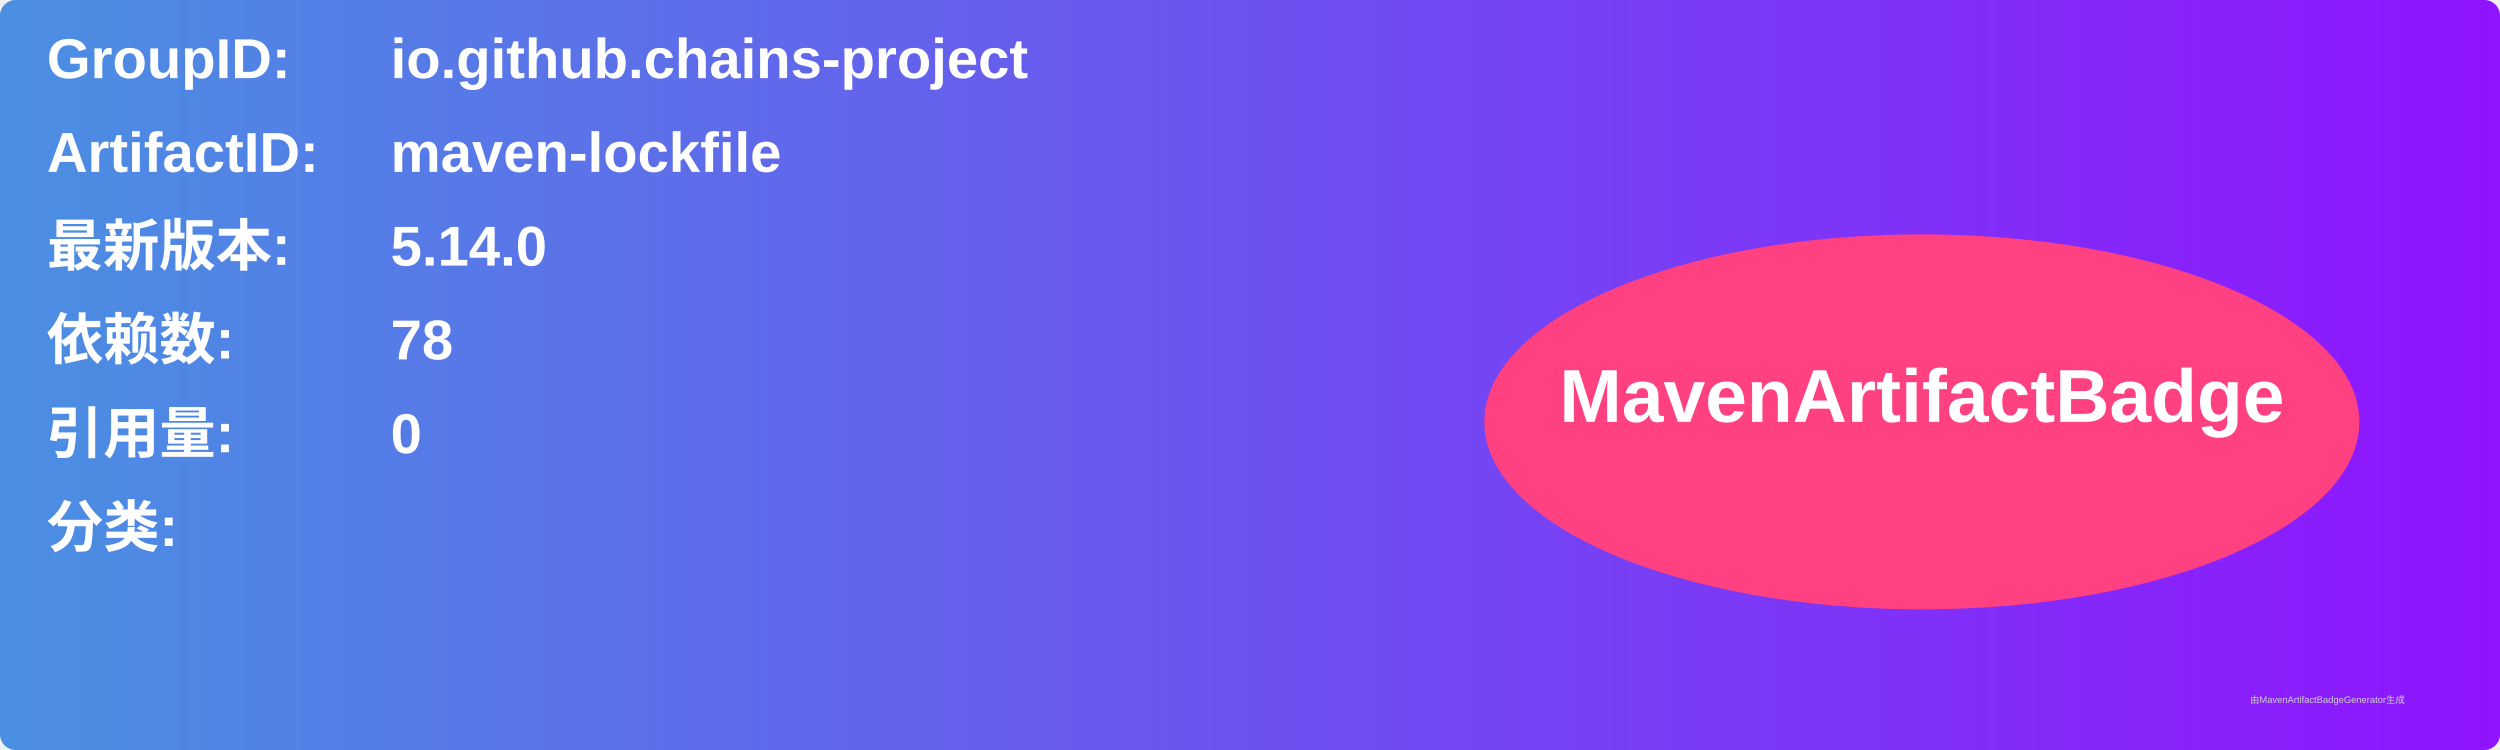
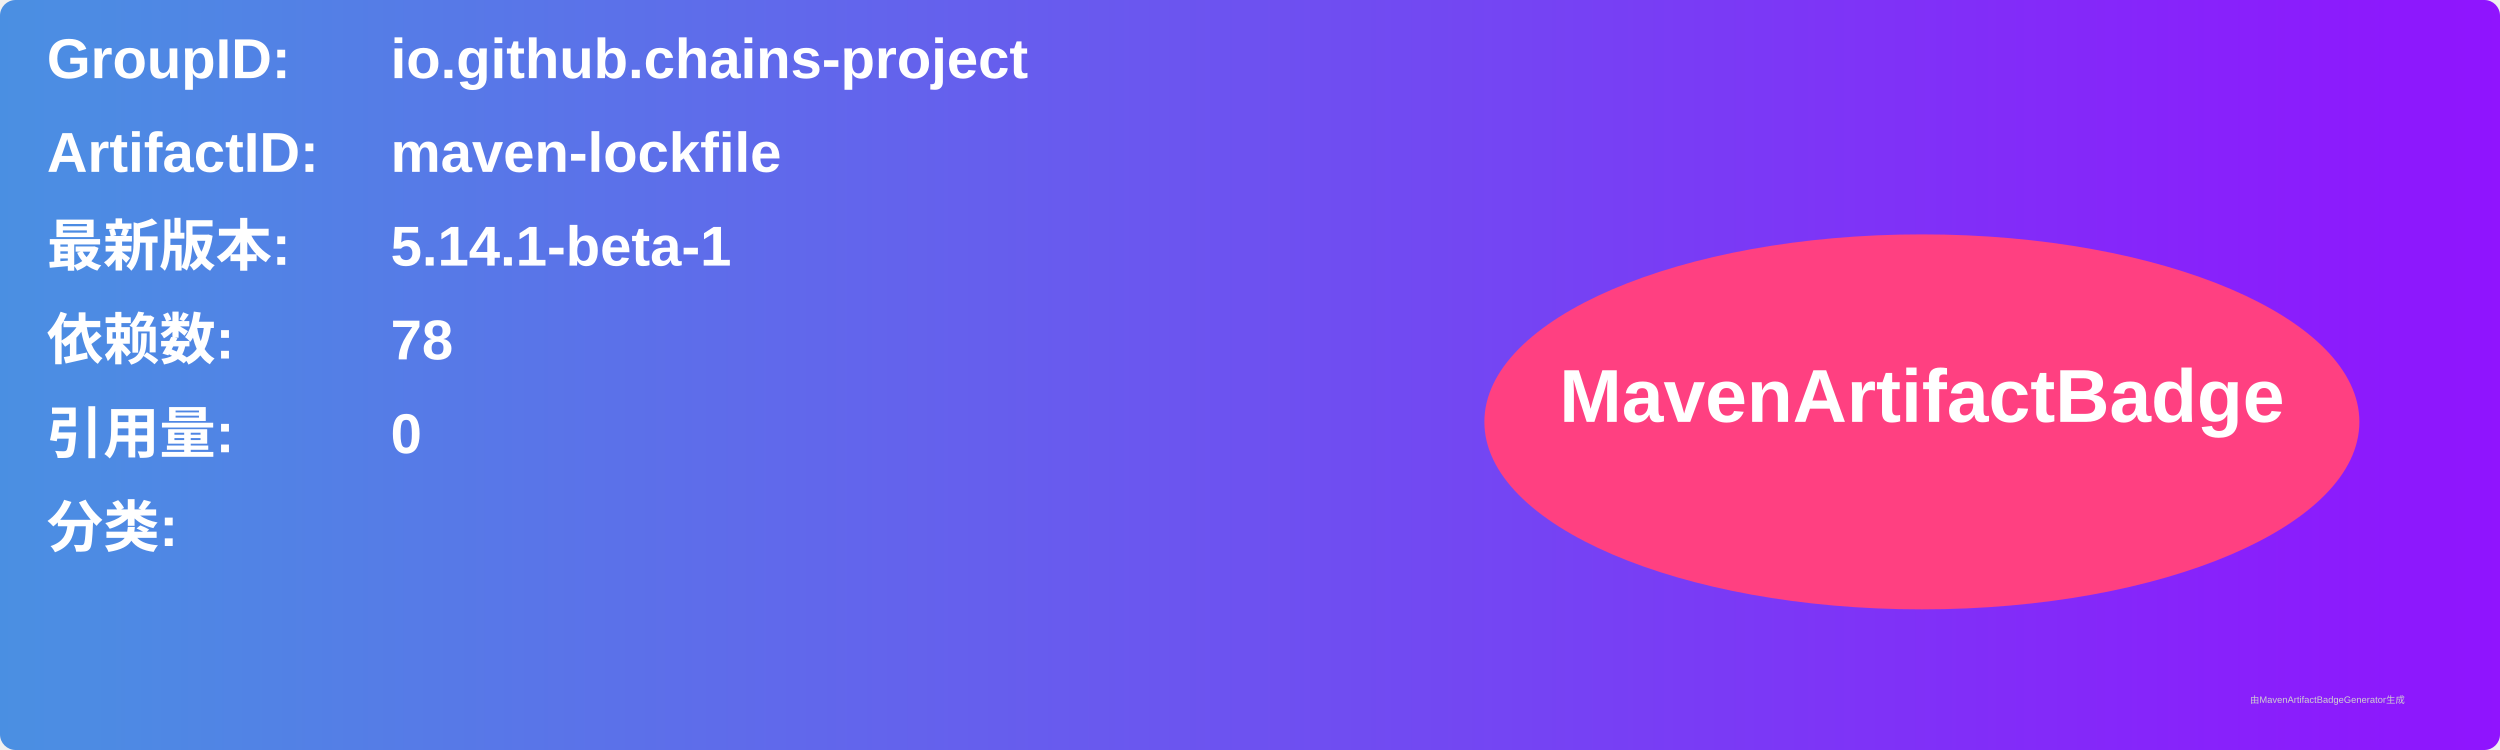
<svg xmlns="http://www.w3.org/2000/svg" width="800" height="240" viewBox="0 0 800 240">
  <linearGradient id="grad" x1="0%" y1="0%" x2="100%" y2="0%">
    <stop offset="0%" stop-color="#4a90e2" />
    <stop offset="100%" stop-color="#9013fe" />
  </linearGradient>
  <rect width="100%" height="100%" rx="5" ry="5" fill="url(#grad)" />
  <g transform="translate(15, 15)">
    <text x="0" y="10" font-family="Arial" font-size="18" fill="white" font-weight="bold" width="260">GroupID:</text>
    <text x="110" y="10" font-family="Arial" font-size="18" fill="white" font-weight="bold" width="460">io.github.chains-project</text>
    <text x="0" y="40" font-family="Arial" font-size="18" fill="white" font-weight="bold" width="260">ArtifactID:</text>
    <text x="110" y="40" font-family="Arial" font-size="18" fill="white" font-weight="bold" width="460">maven-lockfile</text>
    <text x="0" y="70" font-family="Arial" font-size="18" fill="white" font-weight="bold">最新版本:</text>
    <text x="110" y="70" font-family="Arial" font-size="18" fill="white" font-weight="bold">
-       <tspan font-weight="bold">5.14.0</tspan>
+       <tspan font-weight="bold">5.14.1-beta-1</tspan>
    </text>
    <text x="0" y="100" font-family="Arial" font-size="18" fill="white" font-weight="bold">依赖数: </text>
    <text x="110" y="100" font-family="Arial" font-size="18" fill="white">
      <tspan font-weight="bold">78</tspan>
    </text>
    <text x="0" y="130" font-family="Arial" font-size="18" fill="white" font-weight="bold">引用量: </text>
    <text x="110" y="130" font-family="Arial" font-size="18" fill="white">
      <tspan font-weight="bold">0</tspan>
    </text>
    <text x="0" y="160" font-family="Arial" font-size="18" fill="white" font-weight="bold">分类:</text>
    <text x="10" y="190" font-family="Arial" font-size="10" fill="white">
      <tspan font-weight="bold" />
    </text>
    <ellipse cx="600" cy="120" rx="140" ry="60" fill="#ff4081" />
    <text x="600" y="120" text-anchor="middle" font-family="Arial" font-size="24" fill="white" font-weight="bold">MavenArtifactBadge</text>
  </g>
  <text x="720" y="225" font-family="Arial" font-size="3" fill="#d0d0d0">由MavenArtifactBadgeGenerator生成</text>
</svg>
